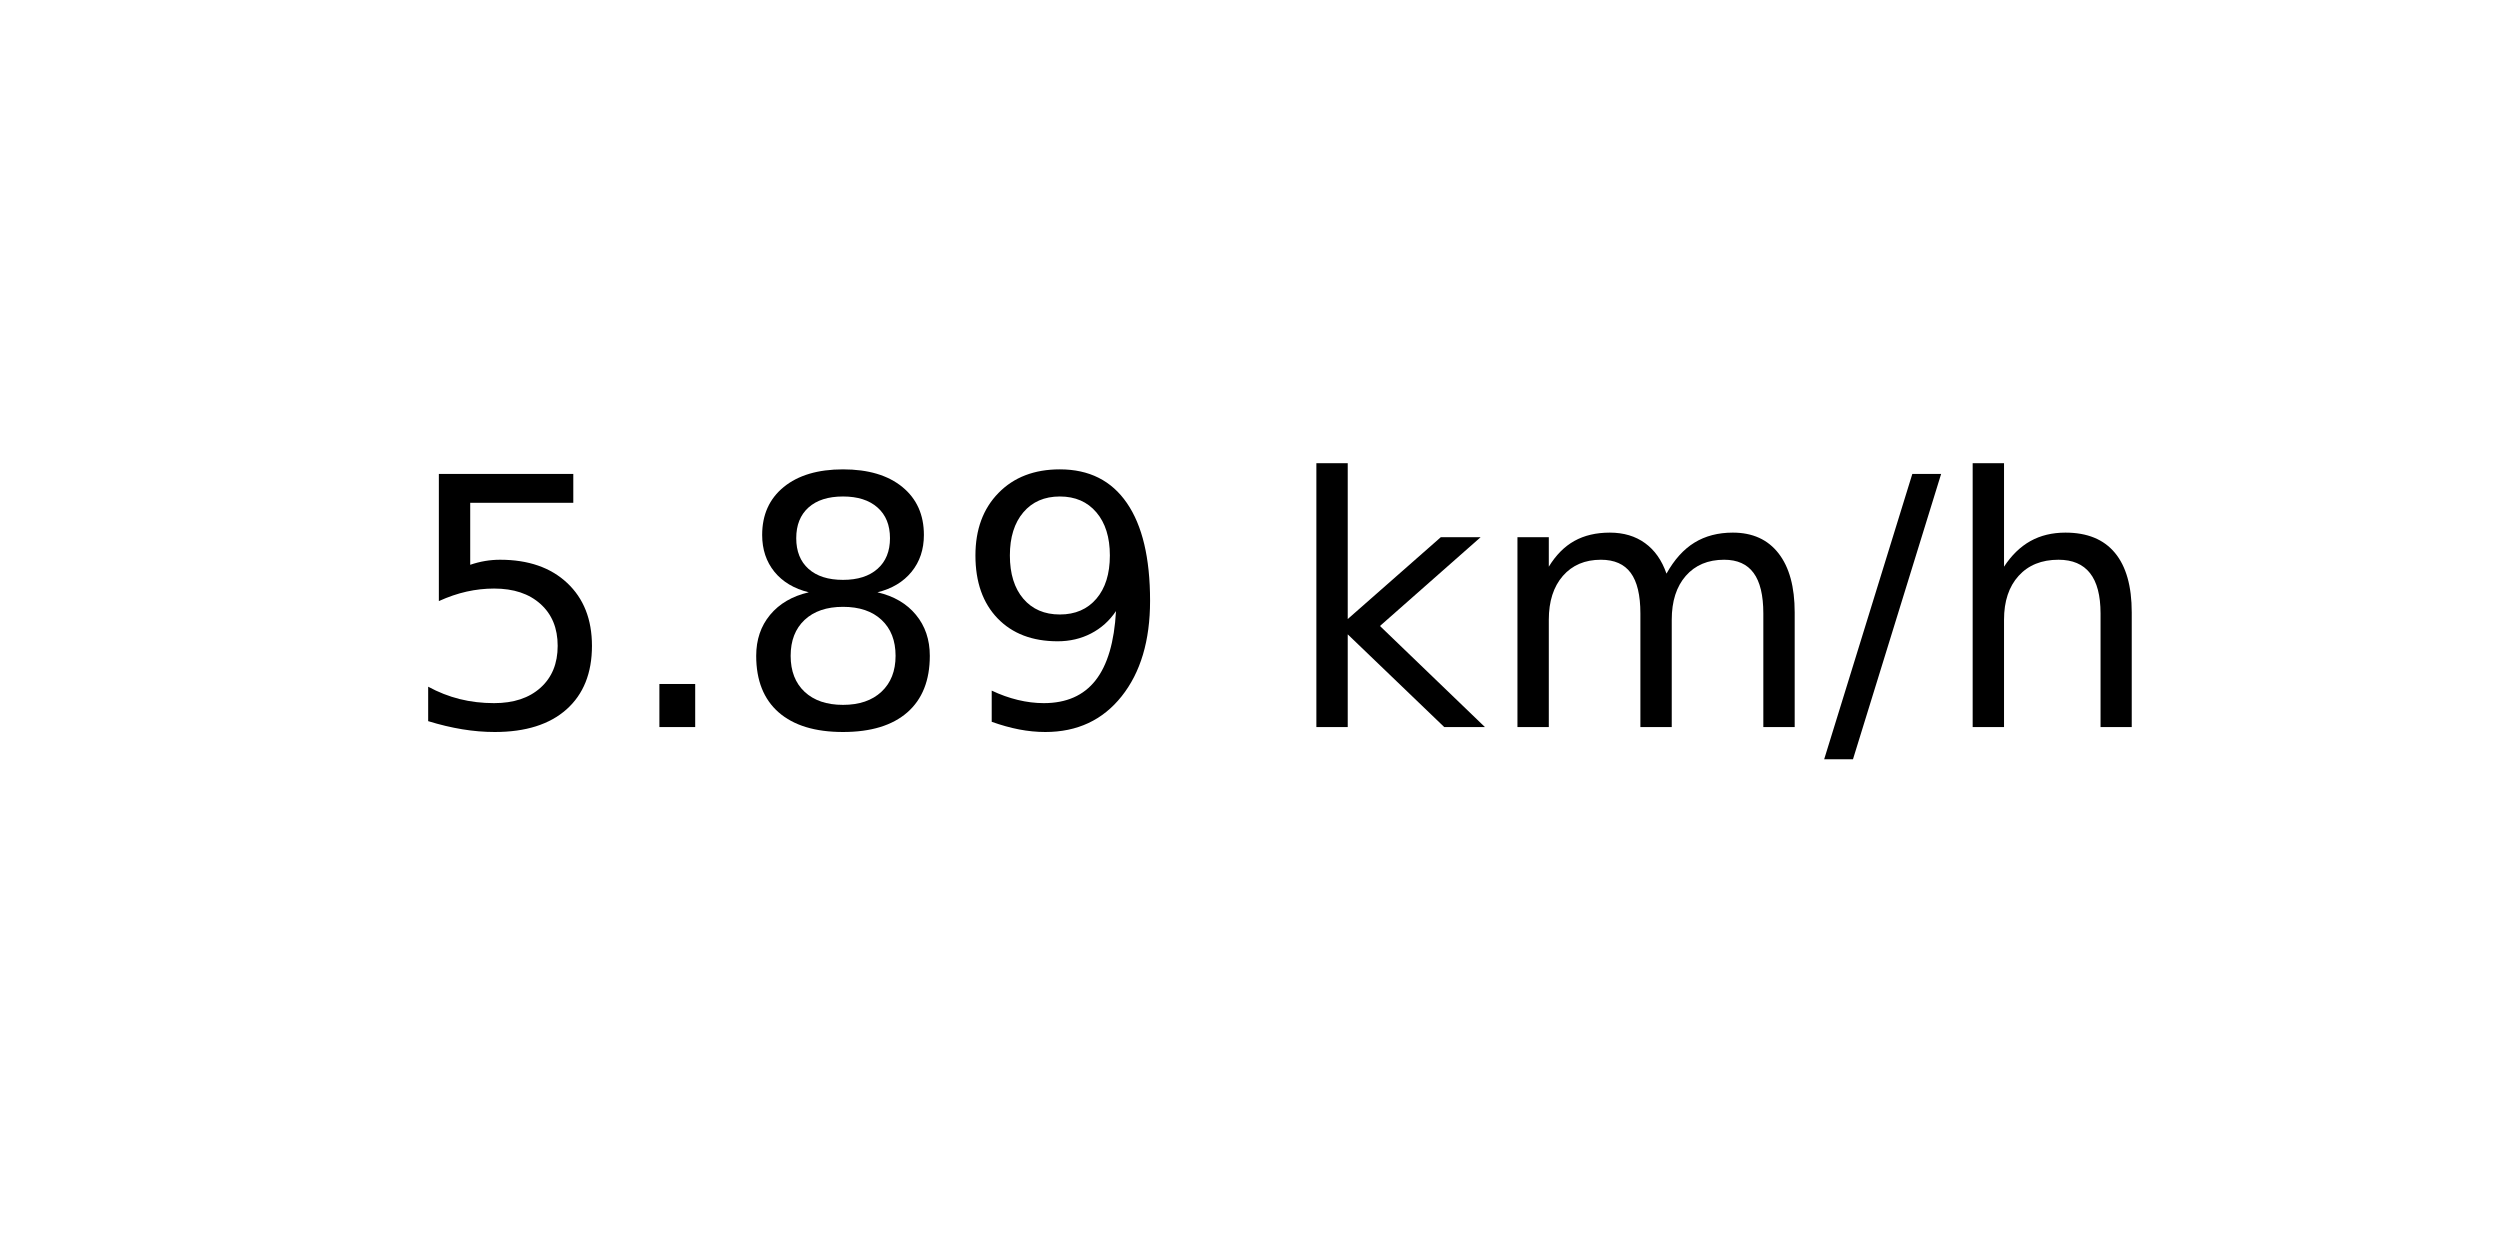
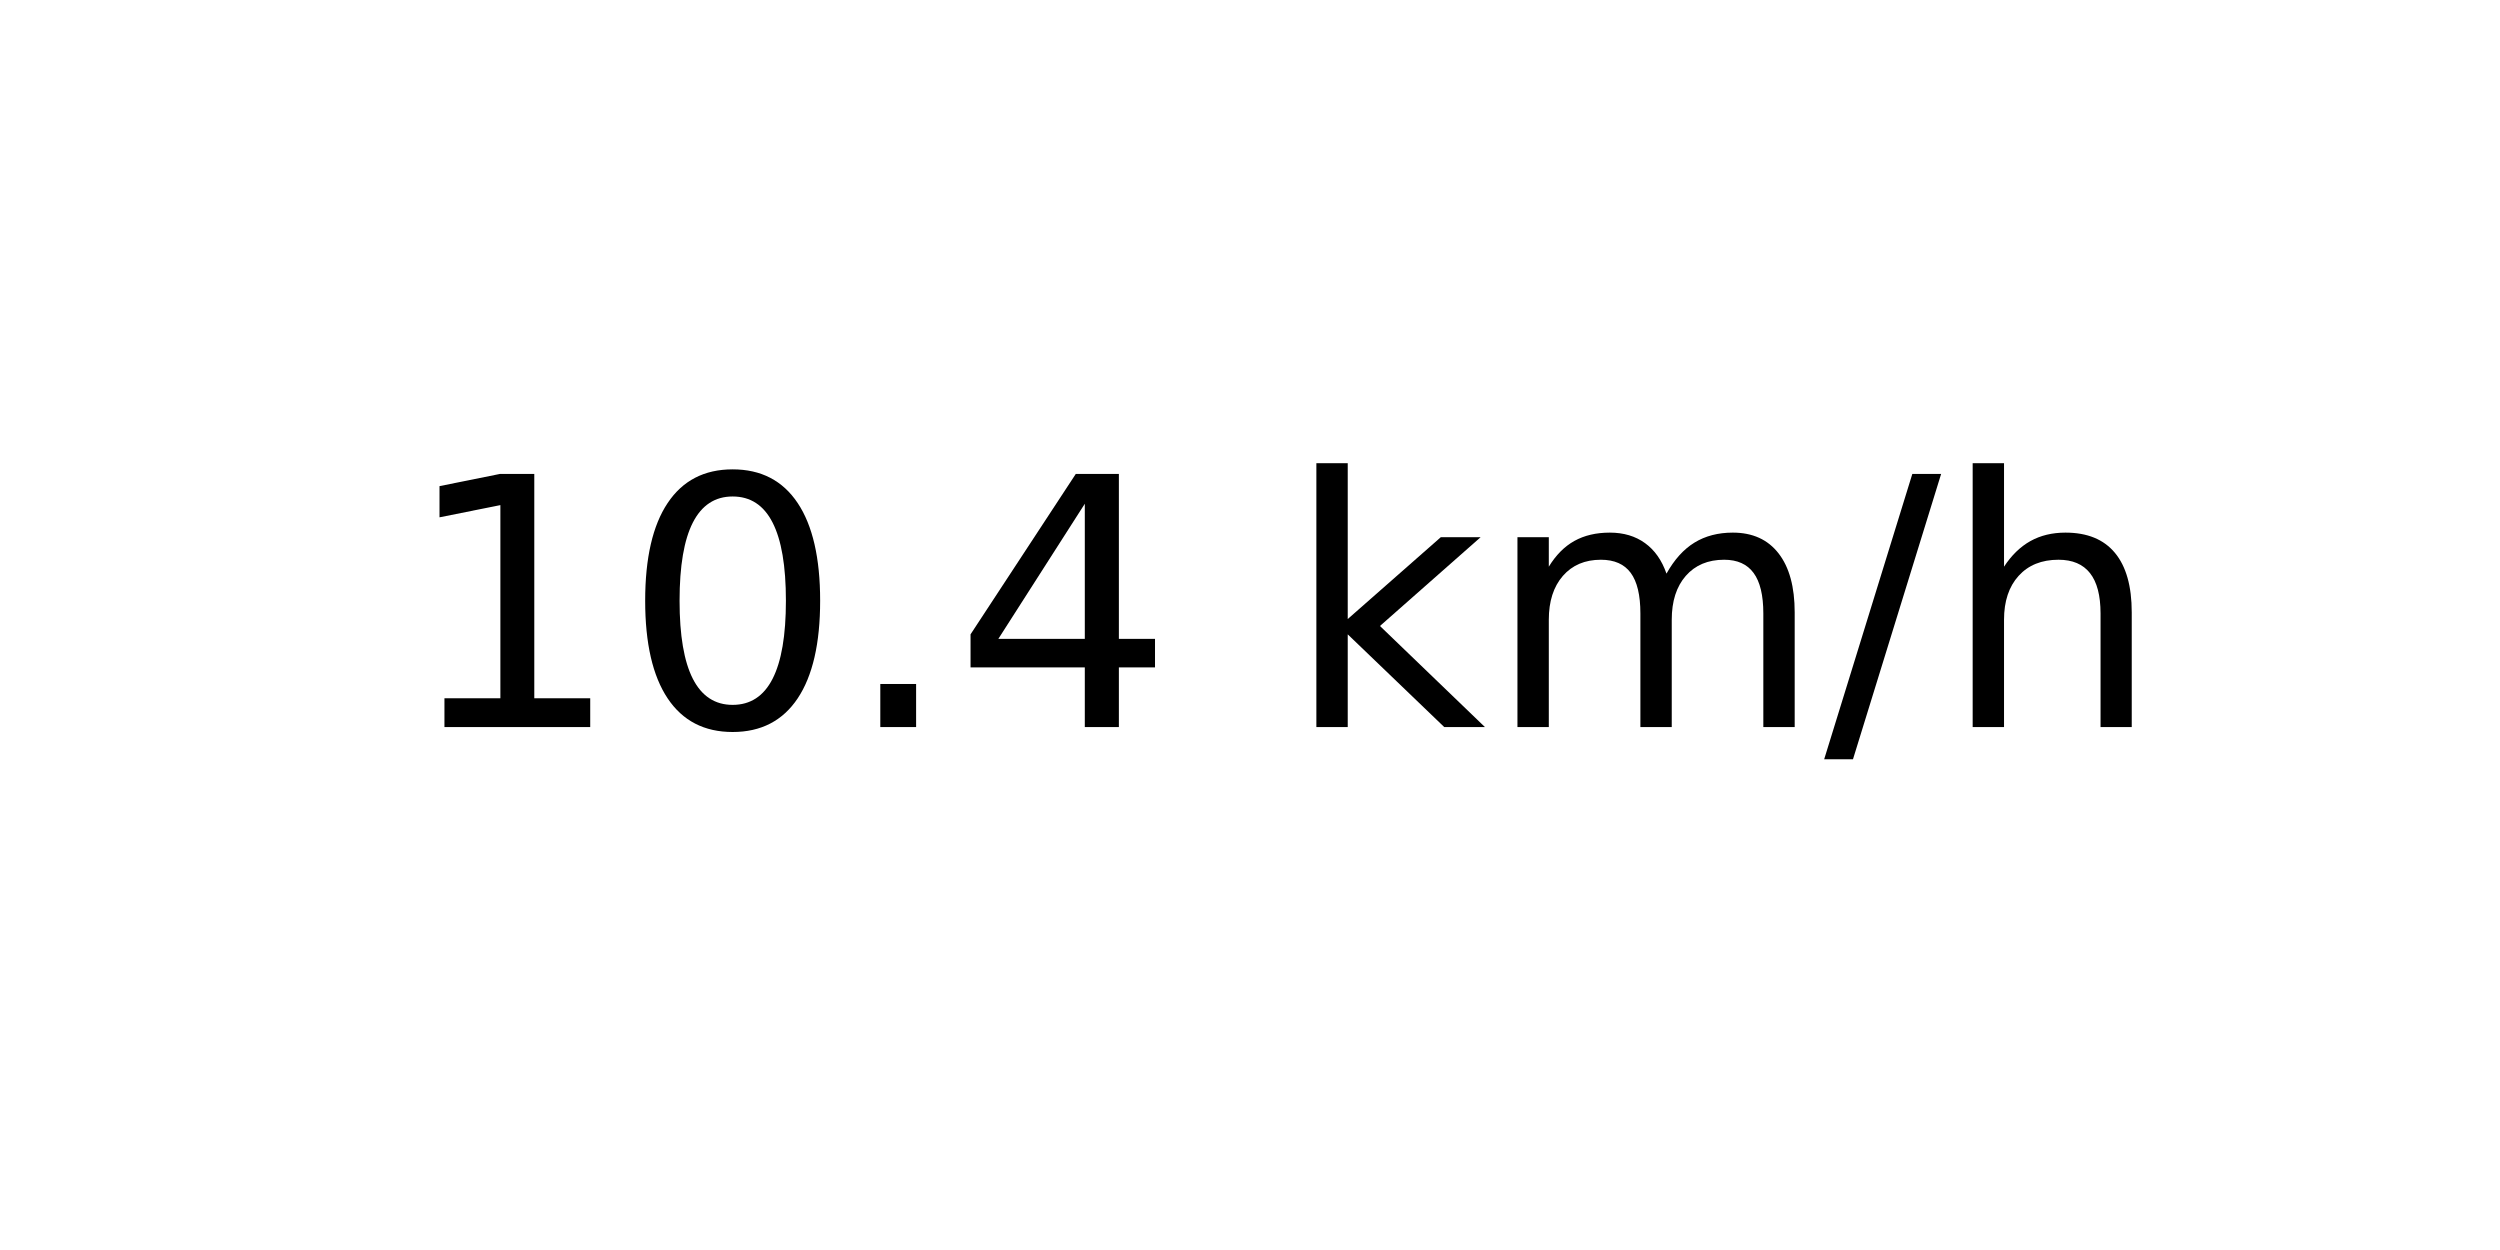
<svg xmlns="http://www.w3.org/2000/svg" xmlns:xlink="http://www.w3.org/1999/xlink" width="72pt" height="36pt" viewBox="0 0 72 36" version="1.1">
  <defs>
    <style type="text/css">*{stroke-linejoin: round; stroke-linecap: butt}</style>
  </defs>
  <g id="figure_1">
    <g id="axes_1">
      <g id="text_1">
        <g transform="translate(11.55937 20.93937) scale(0.1 -0.1)">
          <defs>
-             <path id="DejaVuSans-35" d="M 691 4666  L 3169 4666  L 3169 4134  L 1269 4134  L 1269 2991  Q 1406 3038 1543 3061  Q 1681 3084 1819 3084  Q 2600 3084 3056 2656  Q 3513 2228 3513 1497  Q 3513 744 3044 326  Q 2575 -91 1722 -91  Q 1428 -91 1123 -41  Q 819 9 494 109  L 494 744  Q 775 591 1075 516  Q 1375 441 1709 441  Q 2250 441 2565 725  Q 2881 1009 2881 1497  Q 2881 1984 2565 2268  Q 2250 2553 1709 2553  Q 1456 2553 1204 2497  Q 953 2441 691 2322  L 691 4666  z " transform="scale(0.015625)" />
+             <path id="DejaVuSans-31" d="M 794 531  L 1825 531  L 1825 4091  L 703 3866  L 703 4441  L 1819 4666  L 2450 4666  L 2450 531  L 3481 531  L 3481 0  L 794 0  L 794 531  z " transform="scale(0.015625)" />
+             <path id="DejaVuSans-30" d="M 2034 4250  Q 1547 4250 1301 3770  Q 1056 3291 1056 2328  Q 1056 1369 1301 889  Q 1547 409 2034 409  Q 2525 409 2770 889  Q 3016 1369 3016 2328  Q 3016 3291 2770 3770  Q 2525 4250 2034 4250  z M 2034 4750  Q 2819 4750 3233 4129  Q 3647 3509 3647 2328  Q 3647 1150 3233 529  Q 2819 -91 2034 -91  Q 1250 -91 836 529  Q 422 1150 422 2328  Q 422 3509 836 4129  Q 1250 4750 2034 4750  z " transform="scale(0.015625)" />
            <path id="DejaVuSans-2e" d="M 684 794  L 1344 794  L 1344 0  L 684 0  L 684 794  z " transform="scale(0.015625)" />
-             <path id="DejaVuSans-38" d="M 2034 2216  Q 1584 2216 1326 1975  Q 1069 1734 1069 1313  Q 1069 891 1326 650  Q 1584 409 2034 409  Q 2484 409 2743 651  Q 3003 894 3003 1313  Q 3003 1734 2745 1975  Q 2488 2216 2034 2216  z M 1403 2484  Q 997 2584 770 2862  Q 544 3141 544 3541  Q 544 4100 942 4425  Q 1341 4750 2034 4750  Q 2731 4750 3128 4425  Q 3525 4100 3525 3541  Q 3525 3141 3298 2862  Q 3072 2584 2669 2484  Q 3125 2378 3379 2068  Q 3634 1759 3634 1313  Q 3634 634 3220 271  Q 2806 -91 2034 -91  Q 1263 -91 848 271  Q 434 634 434 1313  Q 434 1759 690 2068  Q 947 2378 1403 2484  z M 1172 3481  Q 1172 3119 1398 2916  Q 1625 2713 2034 2713  Q 2441 2713 2670 2916  Q 2900 3119 2900 3481  Q 2900 3844 2670 4047  Q 2441 4250 2034 4250  Q 1625 4250 1398 4047  Q 1172 3844 1172 3481  z " transform="scale(0.015625)" />
-             <path id="DejaVuSans-39" d="M 703 97  L 703 672  Q 941 559 1184 500  Q 1428 441 1663 441  Q 2288 441 2617 861  Q 2947 1281 2994 2138  Q 2813 1869 2534 1725  Q 2256 1581 1919 1581  Q 1219 1581 811 2004  Q 403 2428 403 3163  Q 403 3881 828 4315  Q 1253 4750 1959 4750  Q 2769 4750 3195 4129  Q 3622 3509 3622 2328  Q 3622 1225 3098 567  Q 2575 -91 1691 -91  Q 1453 -91 1209 -44  Q 966 3 703 97  z M 1959 2075  Q 2384 2075 2632 2365  Q 2881 2656 2881 3163  Q 2881 3666 2632 3958  Q 2384 4250 1959 4250  Q 1534 4250 1286 3958  Q 1038 3666 1038 3163  Q 1038 2656 1286 2365  Q 1534 2075 1959 2075  z " transform="scale(0.015625)" />
+             <path id="DejaVuSans-34" d="M 2419 4116  L 825 1625  L 2419 1625  L 2419 4116  z M 2253 4666  L 3047 4666  L 3047 1625  L 3713 1625  L 3713 1100  L 3047 1100  L 3047 0  L 2419 0  L 2419 1100  L 313 1100  L 313 1709  L 2253 4666  z " transform="scale(0.015625)" />
            <path id="DejaVuSans-20" transform="scale(0.015625)" />
            <path id="DejaVuSans-6b" d="M 581 4863  L 1159 4863  L 1159 1991  L 2875 3500  L 3609 3500  L 1753 1863  L 3688 0  L 2938 0  L 1159 1709  L 1159 0  L 581 0  L 581 4863  z " transform="scale(0.015625)" />
            <path id="DejaVuSans-6d" d="M 3328 2828  Q 3544 3216 3844 3400  Q 4144 3584 4550 3584  Q 5097 3584 5394 3201  Q 5691 2819 5691 2113  L 5691 0  L 5113 0  L 5113 2094  Q 5113 2597 4934 2840  Q 4756 3084 4391 3084  Q 3944 3084 3684 2787  Q 3425 2491 3425 1978  L 3425 0  L 2847 0  L 2847 2094  Q 2847 2600 2669 2842  Q 2491 3084 2119 3084  Q 1678 3084 1418 2786  Q 1159 2488 1159 1978  L 1159 0  L 581 0  L 581 3500  L 1159 3500  L 1159 2956  Q 1356 3278 1631 3431  Q 1906 3584 2284 3584  Q 2666 3584 2933 3390  Q 3200 3197 3328 2828  z " transform="scale(0.015625)" />
            <path id="DejaVuSans-2f" d="M 1625 4666  L 2156 4666  L 531 -594  L 0 -594  L 1625 4666  z " transform="scale(0.015625)" />
            <path id="DejaVuSans-68" d="M 3513 2113  L 3513 0  L 2938 0  L 2938 2094  Q 2938 2591 2744 2837  Q 2550 3084 2163 3084  Q 1697 3084 1428 2787  Q 1159 2491 1159 1978  L 1159 0  L 581 0  L 581 4863  L 1159 4863  L 1159 2956  Q 1366 3272 1645 3428  Q 1925 3584 2291 3584  Q 2894 3584 3203 3211  Q 3513 2838 3513 2113  z " transform="scale(0.015625)" />
          </defs>
-           <use xlink:href="#DejaVuSans-35" />
-           <use xlink:href="#DejaVuSans-2e" x="63.623" />
-           <use xlink:href="#DejaVuSans-38" x="95.41" />
-           <use xlink:href="#DejaVuSans-39" x="159.033" />
+           <use xlink:href="#DejaVuSans-31" />
+           <use xlink:href="#DejaVuSans-30" x="63.623" />
+           <use xlink:href="#DejaVuSans-2e" x="127.246" />
+           <use xlink:href="#DejaVuSans-34" x="159.033" />
          <use xlink:href="#DejaVuSans-20" x="222.656" />
          <use xlink:href="#DejaVuSans-6b" x="254.443" />
          <use xlink:href="#DejaVuSans-6d" x="312.354" />
          <use xlink:href="#DejaVuSans-2f" x="409.766" />
          <use xlink:href="#DejaVuSans-68" x="443.457" />
        </g>
      </g>
    </g>
  </g>
</svg>
